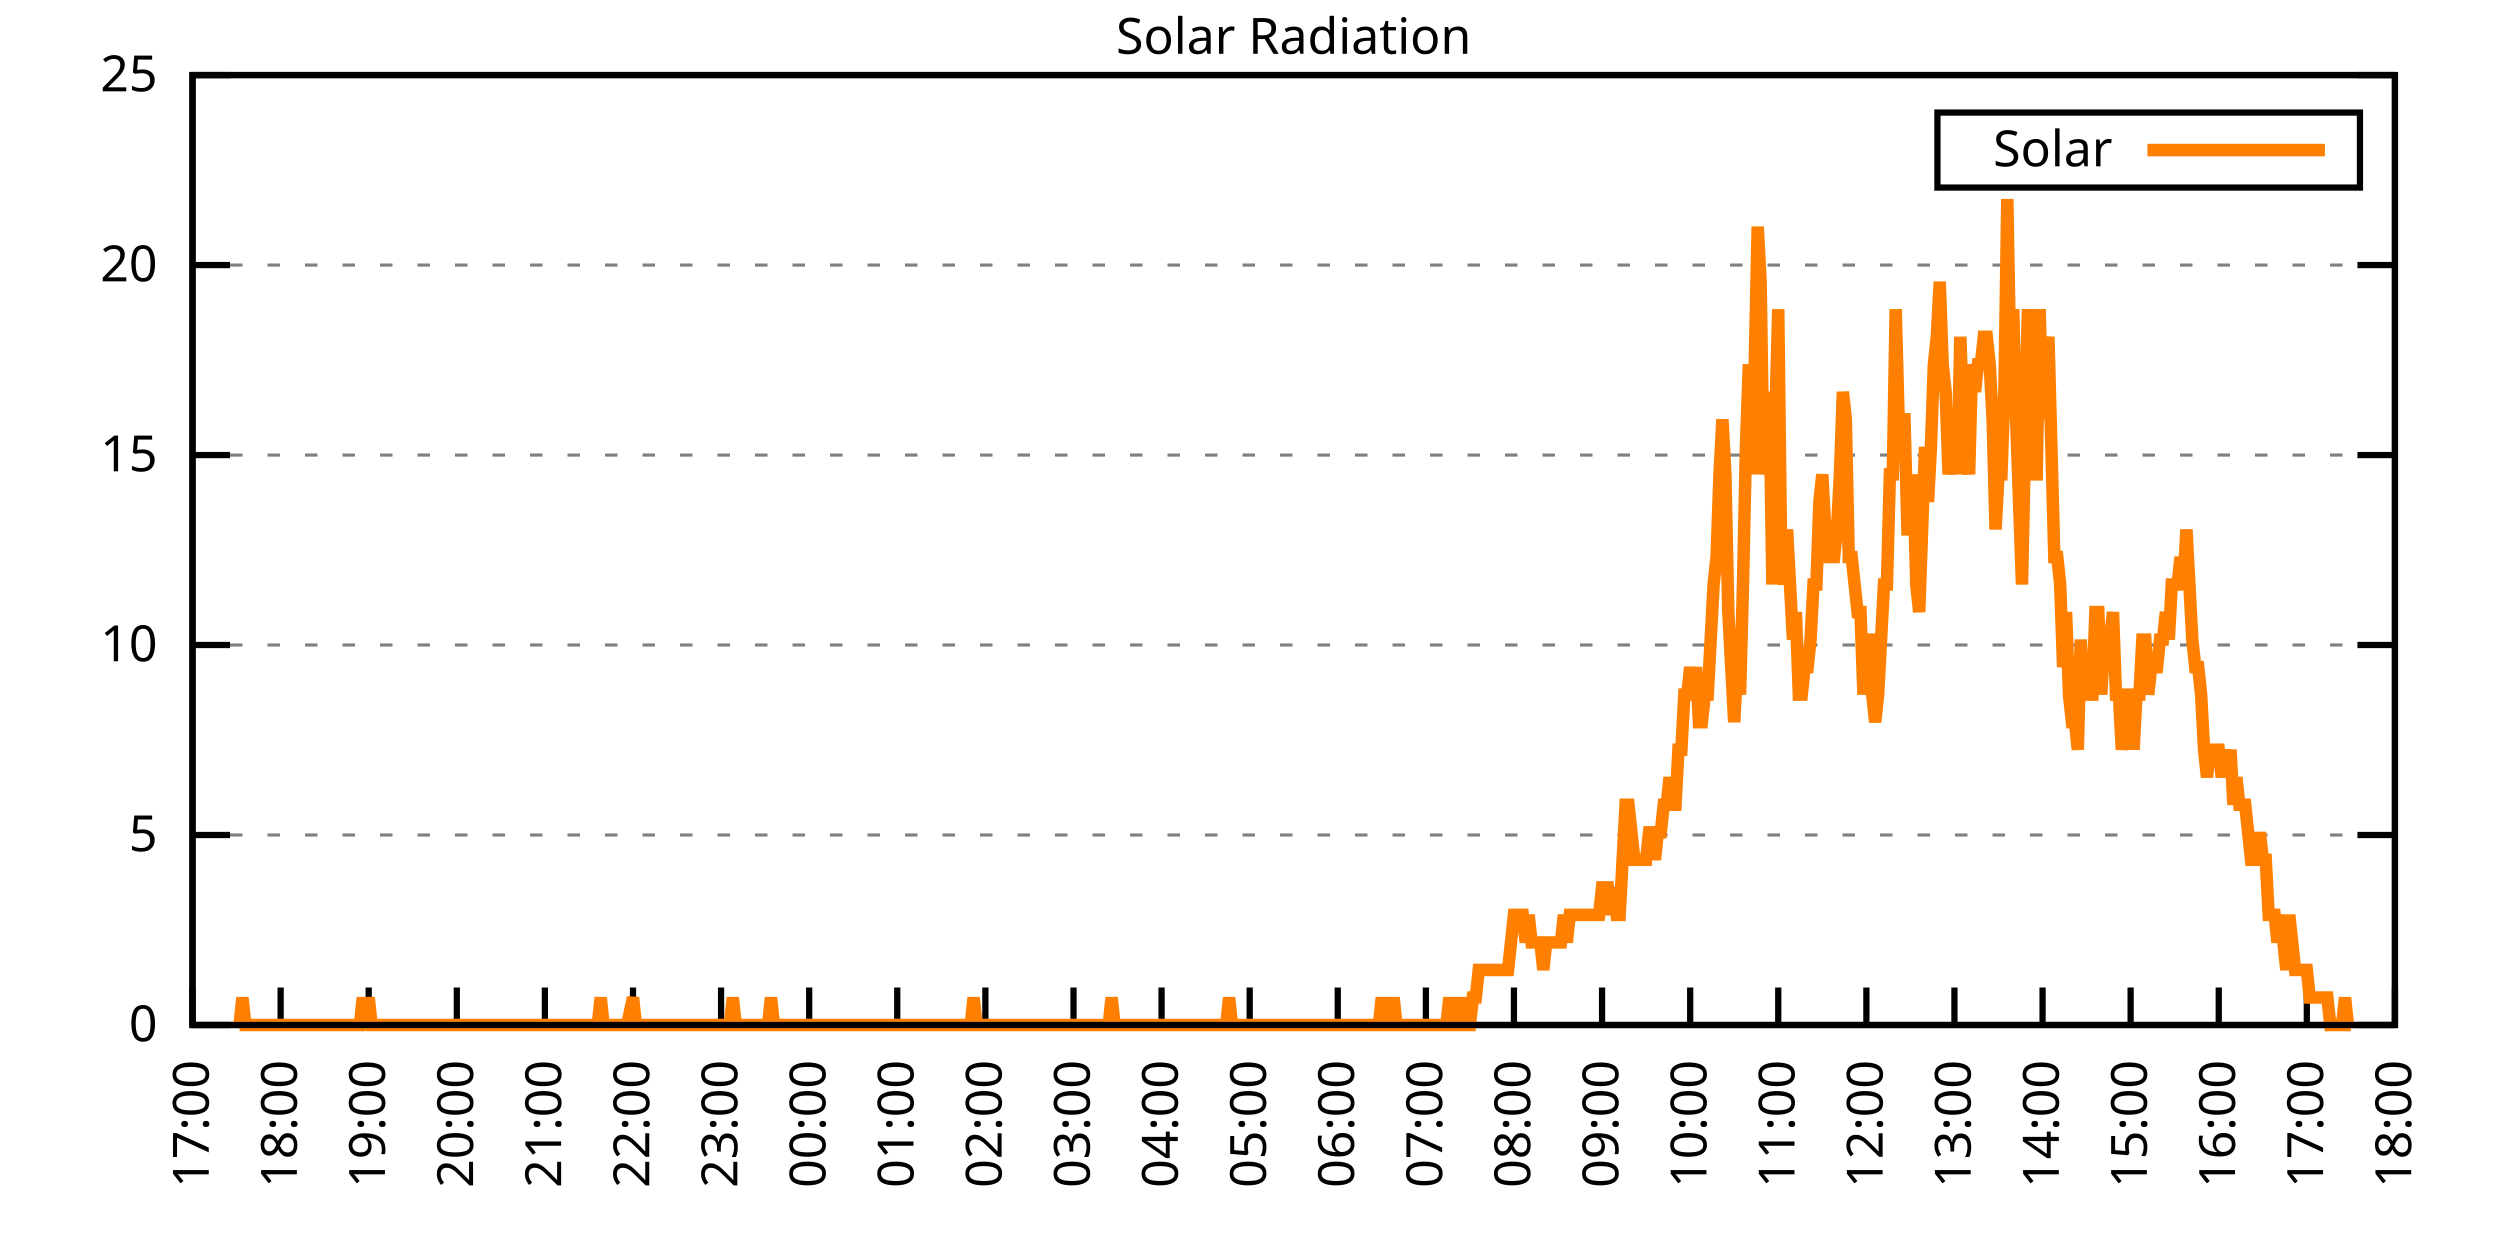
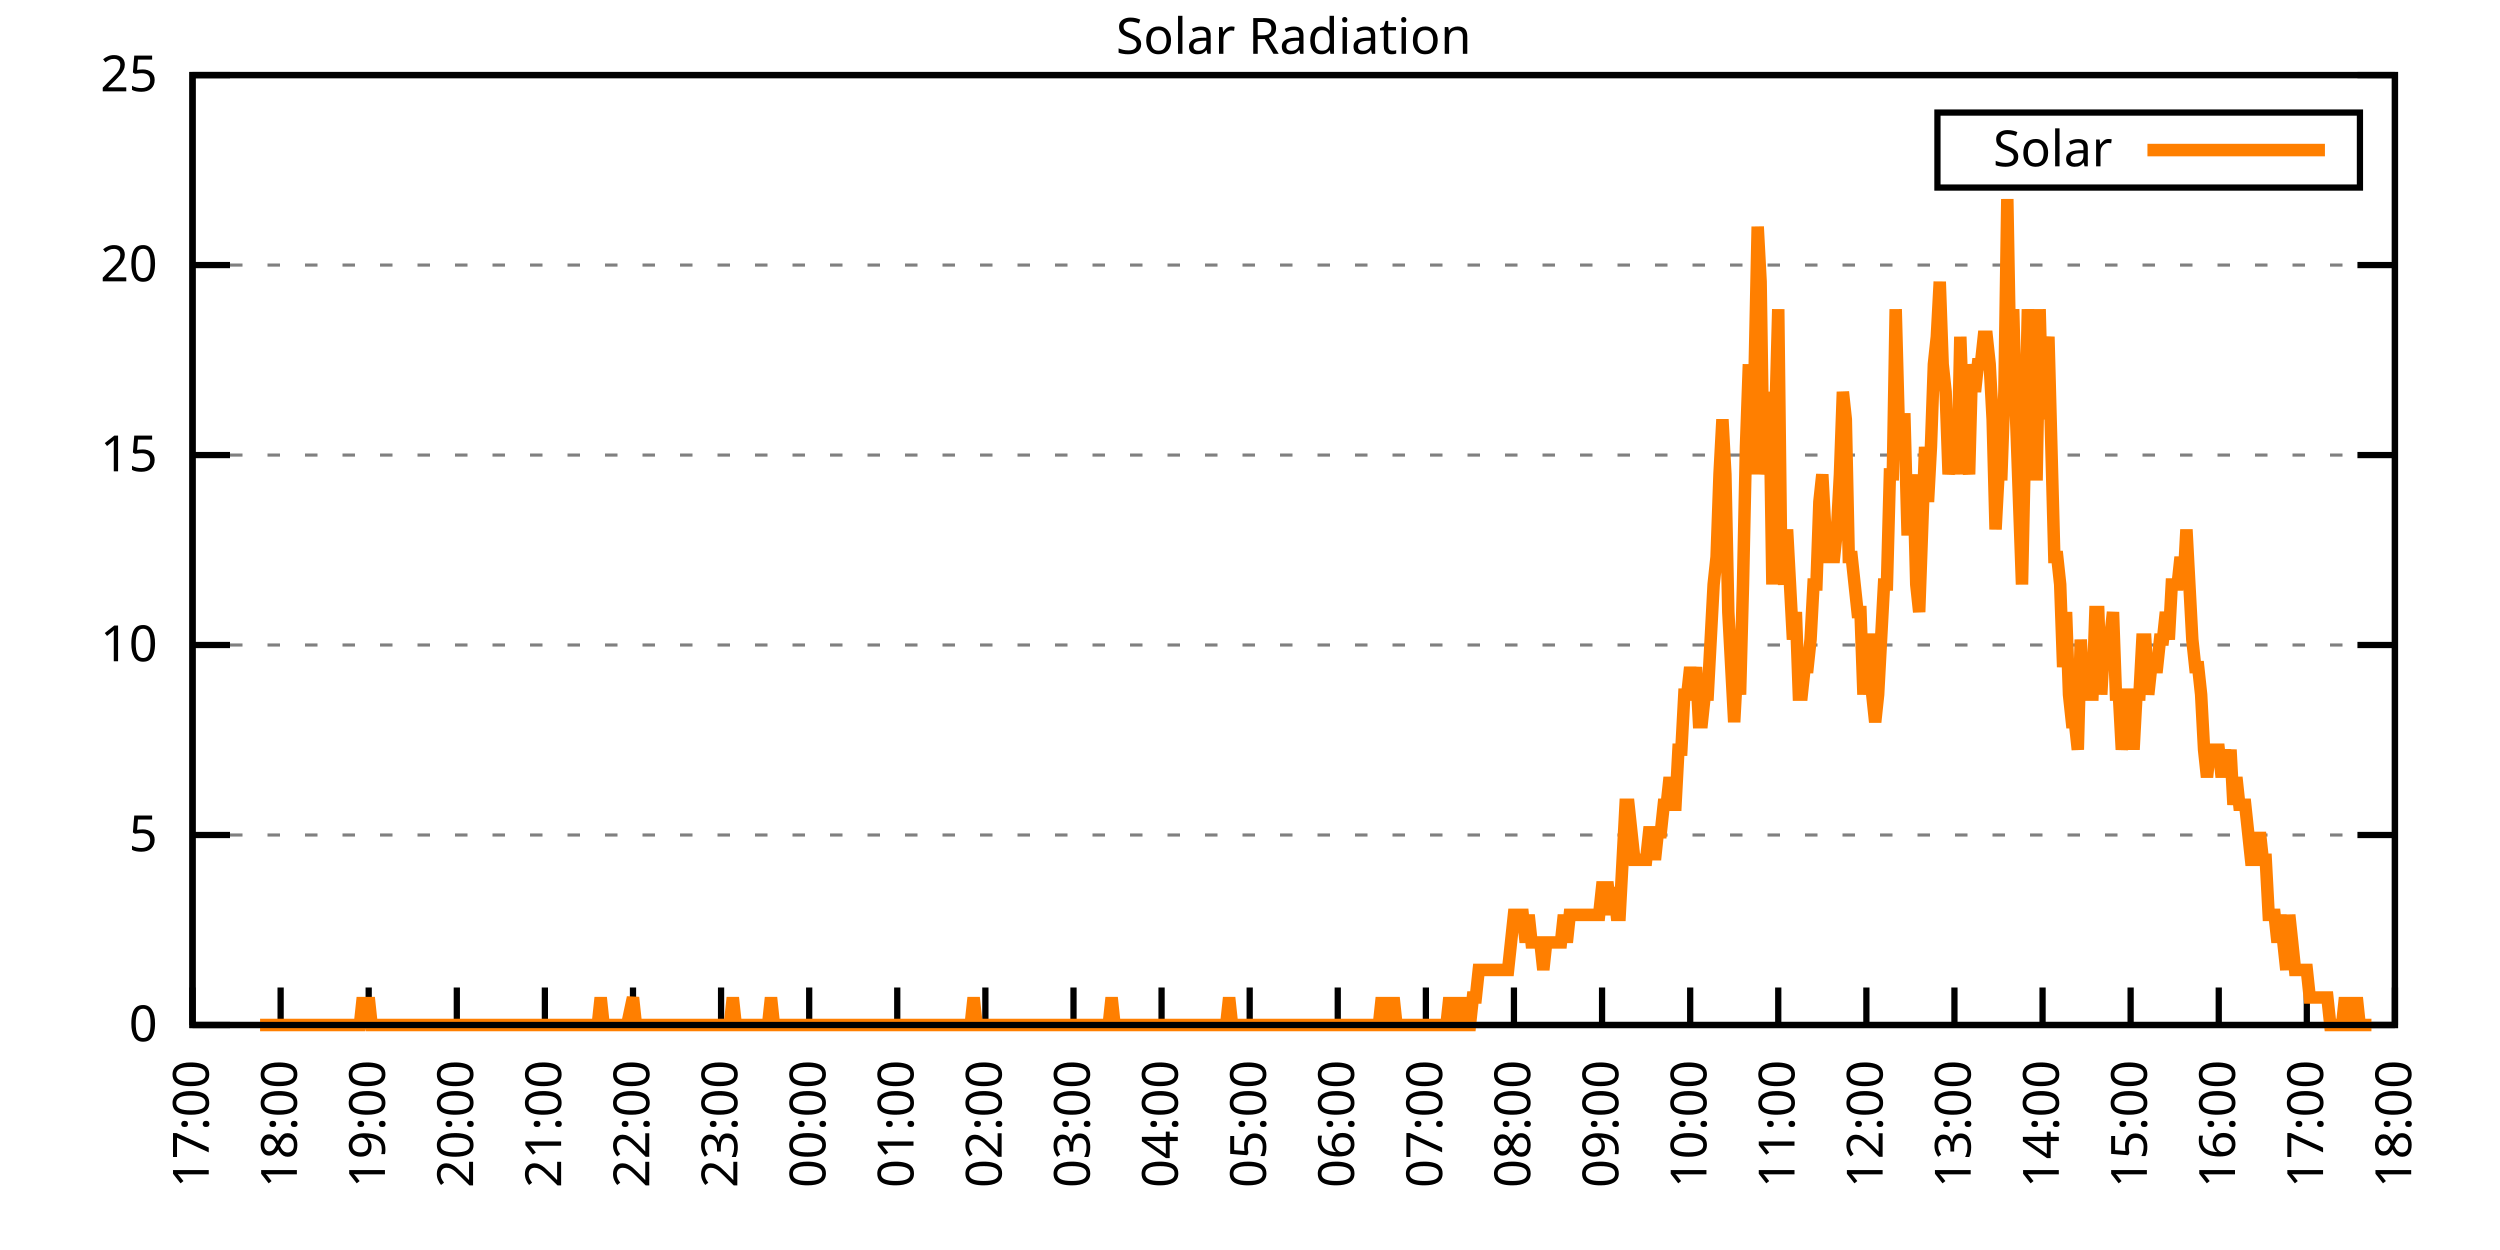
<svg xmlns="http://www.w3.org/2000/svg" xmlns:xlink="http://www.w3.org/1999/xlink" width="400" height="200" viewBox="0 0 400 200">
  <g id="gnuplot_canvas">
    <rect x="0" y="0" width="400" height="200" fill="none" />
    <defs>
      <circle id="gpDot" r="0.5" stroke-width="0.5" stroke="currentColor" />
      <path id="gpPt0" stroke-width="0.333" stroke="currentColor" d="M-1,0 h2 M0,-1 v2" />
      <path id="gpPt1" stroke-width="0.333" stroke="currentColor" d="M-1,-1 L1,1 M1,-1 L-1,1" />
      <path id="gpPt2" stroke-width="0.333" stroke="currentColor" d="M-1,0 L1,0 M0,-1 L0,1 M-1,-1 L1,1 M-1,1 L1,-1" />
      <rect id="gpPt3" stroke-width="0.333" stroke="currentColor" x="-1" y="-1" width="2" height="2" />
      <rect id="gpPt4" stroke-width="0.333" stroke="currentColor" fill="currentColor" x="-1" y="-1" width="2" height="2" />
      <circle id="gpPt5" stroke-width="0.333" stroke="currentColor" cx="0" cy="0" r="1" />
      <use xlink:href="#gpPt5" id="gpPt6" fill="currentColor" stroke="none" />
      <path id="gpPt7" stroke-width="0.333" stroke="currentColor" d="M0,-1.33 L-1.33,0.67 L1.33,0.67 z" />
      <use xlink:href="#gpPt7" id="gpPt8" fill="currentColor" stroke="none" />
      <use xlink:href="#gpPt7" id="gpPt9" stroke="currentColor" transform="rotate(180)" />
      <use xlink:href="#gpPt9" id="gpPt10" fill="currentColor" stroke="none" />
      <use xlink:href="#gpPt3" id="gpPt11" stroke="currentColor" transform="rotate(45)" />
      <use xlink:href="#gpPt11" id="gpPt12" fill="currentColor" stroke="none" />
      <path id="gpPt13" stroke-width="0.333" stroke="currentColor" d="M0,1.330 L1.265,0.411 L0.782,-1.067 L-0.782,-1.076 L-1.265,0.411 z" />
      <use xlink:href="#gpPt13" id="gpPt14" fill="currentColor" stroke="none" />
      <filter id="textbox" filterUnits="objectBoundingBox" x="0" y="0" height="1" width="1">
        <feFlood flood-color="white" flood-opacity="1" result="bgnd" />
        <feComposite in="SourceGraphic" in2="bgnd" operator="atop" />
      </filter>
      <filter id="greybox" filterUnits="objectBoundingBox" x="0" y="0" height="1" width="1">
        <feFlood flood-color="lightgrey" flood-opacity="1" result="grey" />
        <feComposite in="SourceGraphic" in2="grey" operator="atop" />
      </filter>
    </defs>
    <g fill="none" color="white" stroke="currentColor" stroke-width="1.00" stroke-linecap="butt" stroke-linejoin="miter">
</g>
    <g fill="none" color="black" stroke="currentColor" stroke-width="1.00" stroke-linecap="butt" stroke-linejoin="miter">
      <g stroke="none" shape-rendering="crispEdges">
        <polygon fill="rgb(255, 255, 255)" points="30.80,164.00 383.18,164.00 383.18,12.02 30.80,12.02 " />
      </g>
    </g>
    <g fill="none" color="black" stroke="currentColor" stroke-width="1.00" stroke-linecap="butt" stroke-linejoin="miter">
</g>
    <g fill="none" color="black" stroke="black" stroke-width="0.50" stroke-linecap="butt" stroke-linejoin="miter">
</g>
    <g fill="none" color="gray" stroke="currentColor" stroke-width="0.50" stroke-linecap="butt" stroke-linejoin="miter">
      <path stroke="gray" stroke-dasharray="2,4" class="gridline" d="M30.80,164.00 L383.19,164.00  " />
    </g>
    <g fill="none" color="gray" stroke="gray" stroke-width="1.00" stroke-linecap="butt" stroke-linejoin="miter">
</g>
    <g fill="none" color="black" stroke="currentColor" stroke-width="1.00" stroke-linecap="butt" stroke-linejoin="miter">
      <path stroke="black" d="M30.80,164.00 L36.80,164.00 M383.19,164.00 L377.19,164.00  " />
      <g transform="translate(25.20,166.60)" stroke="none" fill="black" font-family="Sans" font-size="8.00" text-anchor="end">
        <text>
          <tspan font-family="Sans"> 0</tspan>
        </text>
      </g>
    </g>
    <g fill="none" color="black" stroke="currentColor" stroke-width="1.00" stroke-linecap="butt" stroke-linejoin="miter">
</g>
    <g fill="none" color="black" stroke="black" stroke-width="0.50" stroke-linecap="butt" stroke-linejoin="miter">
</g>
    <g fill="none" color="gray" stroke="currentColor" stroke-width="0.50" stroke-linecap="butt" stroke-linejoin="miter">
      <path stroke="gray" stroke-dasharray="2,4" class="gridline" d="M30.80,133.60 L383.19,133.60  " />
    </g>
    <g fill="none" color="gray" stroke="gray" stroke-width="1.00" stroke-linecap="butt" stroke-linejoin="miter">
</g>
    <g fill="none" color="black" stroke="currentColor" stroke-width="1.00" stroke-linecap="butt" stroke-linejoin="miter">
      <path stroke="black" d="M30.80,133.60 L36.80,133.60 M383.19,133.60 L377.19,133.60  " />
      <g transform="translate(25.20,136.20)" stroke="none" fill="black" font-family="Sans" font-size="8.00" text-anchor="end">
        <text>
          <tspan font-family="Sans"> 5</tspan>
        </text>
      </g>
    </g>
    <g fill="none" color="black" stroke="currentColor" stroke-width="1.00" stroke-linecap="butt" stroke-linejoin="miter">
</g>
    <g fill="none" color="black" stroke="black" stroke-width="0.50" stroke-linecap="butt" stroke-linejoin="miter">
</g>
    <g fill="none" color="gray" stroke="currentColor" stroke-width="0.50" stroke-linecap="butt" stroke-linejoin="miter">
      <path stroke="gray" stroke-dasharray="2,4" class="gridline" d="M30.80,103.20 L383.19,103.20  " />
    </g>
    <g fill="none" color="gray" stroke="gray" stroke-width="1.00" stroke-linecap="butt" stroke-linejoin="miter">
</g>
    <g fill="none" color="black" stroke="currentColor" stroke-width="1.00" stroke-linecap="butt" stroke-linejoin="miter">
      <path stroke="black" d="M30.80,103.20 L36.80,103.20 M383.19,103.20 L377.19,103.20  " />
      <g transform="translate(25.20,105.80)" stroke="none" fill="black" font-family="Sans" font-size="8.00" text-anchor="end">
        <text>
          <tspan font-family="Sans"> 10</tspan>
        </text>
      </g>
    </g>
    <g fill="none" color="black" stroke="currentColor" stroke-width="1.00" stroke-linecap="butt" stroke-linejoin="miter">
</g>
    <g fill="none" color="black" stroke="black" stroke-width="0.50" stroke-linecap="butt" stroke-linejoin="miter">
</g>
    <g fill="none" color="gray" stroke="currentColor" stroke-width="0.50" stroke-linecap="butt" stroke-linejoin="miter">
      <path stroke="gray" stroke-dasharray="2,4" class="gridline" d="M30.80,72.81 L383.19,72.81  " />
    </g>
    <g fill="none" color="gray" stroke="gray" stroke-width="1.00" stroke-linecap="butt" stroke-linejoin="miter">
</g>
    <g fill="none" color="black" stroke="currentColor" stroke-width="1.00" stroke-linecap="butt" stroke-linejoin="miter">
      <path stroke="black" d="M30.80,72.81 L36.80,72.81 M383.19,72.81 L377.19,72.81  " />
      <g transform="translate(25.20,75.41)" stroke="none" fill="black" font-family="Sans" font-size="8.00" text-anchor="end">
        <text>
          <tspan font-family="Sans"> 15</tspan>
        </text>
      </g>
    </g>
    <g fill="none" color="black" stroke="currentColor" stroke-width="1.00" stroke-linecap="butt" stroke-linejoin="miter">
</g>
    <g fill="none" color="black" stroke="black" stroke-width="0.50" stroke-linecap="butt" stroke-linejoin="miter">
</g>
    <g fill="none" color="gray" stroke="currentColor" stroke-width="0.50" stroke-linecap="butt" stroke-linejoin="miter">
      <path stroke="gray" stroke-dasharray="2,4" class="gridline" d="M30.80,42.41 L383.19,42.41  " />
    </g>
    <g fill="none" color="gray" stroke="gray" stroke-width="1.00" stroke-linecap="butt" stroke-linejoin="miter">
</g>
    <g fill="none" color="black" stroke="currentColor" stroke-width="1.00" stroke-linecap="butt" stroke-linejoin="miter">
      <path stroke="black" d="M30.80,42.41 L36.80,42.41 M383.19,42.41 L377.19,42.41  " />
      <g transform="translate(25.20,45.01)" stroke="none" fill="black" font-family="Sans" font-size="8.00" text-anchor="end">
        <text>
          <tspan font-family="Sans"> 20</tspan>
        </text>
      </g>
    </g>
    <g fill="none" color="black" stroke="currentColor" stroke-width="1.00" stroke-linecap="butt" stroke-linejoin="miter">
</g>
    <g fill="none" color="black" stroke="black" stroke-width="0.50" stroke-linecap="butt" stroke-linejoin="miter">
</g>
    <g fill="none" color="gray" stroke="currentColor" stroke-width="0.50" stroke-linecap="butt" stroke-linejoin="miter">
      <path stroke="gray" stroke-dasharray="2,4" class="gridline" d="M30.80,12.01 L383.19,12.01  " />
    </g>
    <g fill="none" color="gray" stroke="gray" stroke-width="1.00" stroke-linecap="butt" stroke-linejoin="miter">
</g>
    <g fill="none" color="black" stroke="currentColor" stroke-width="1.00" stroke-linecap="butt" stroke-linejoin="miter">
      <path stroke="black" d="M30.80,12.01 L36.80,12.01 M383.19,12.01 L377.19,12.01  " />
      <g transform="translate(25.20,14.61)" stroke="none" fill="black" font-family="Sans" font-size="8.00" text-anchor="end">
        <text>
          <tspan font-family="Sans"> 25</tspan>
        </text>
      </g>
    </g>
    <g fill="none" color="black" stroke="currentColor" stroke-width="1.00" stroke-linecap="butt" stroke-linejoin="miter">
      <path stroke="black" d="M30.80,164.00 L30.80,158.00  " />
      <g transform="translate(33.40,169.60) rotate(270.00)" stroke="none" fill="black" font-family="Sans" font-size="8.00" text-anchor="end">
        <text>
          <tspan font-family="Sans">17:00</tspan>
        </text>
      </g>
    </g>
    <g fill="none" color="black" stroke="currentColor" stroke-width="1.00" stroke-linecap="butt" stroke-linejoin="miter">
      <path stroke="black" d="M44.90,164.00 L44.90,158.00  " />
      <g transform="translate(47.50,169.60) rotate(270.00)" stroke="none" fill="black" font-family="Sans" font-size="8.00" text-anchor="end">
        <text>
          <tspan font-family="Sans">18:00</tspan>
        </text>
      </g>
    </g>
    <g fill="none" color="black" stroke="currentColor" stroke-width="1.00" stroke-linecap="butt" stroke-linejoin="miter">
      <path stroke="black" d="M58.99,164.00 L58.99,158.00  " />
      <g transform="translate(61.59,169.60) rotate(270.00)" stroke="none" fill="black" font-family="Sans" font-size="8.00" text-anchor="end">
        <text>
          <tspan font-family="Sans">19:00</tspan>
        </text>
      </g>
    </g>
    <g fill="none" color="black" stroke="currentColor" stroke-width="1.00" stroke-linecap="butt" stroke-linejoin="miter">
      <path stroke="black" d="M73.09,164.00 L73.09,158.00  " />
      <g transform="translate(75.69,169.60) rotate(270.00)" stroke="none" fill="black" font-family="Sans" font-size="8.00" text-anchor="end">
        <text>
          <tspan font-family="Sans">20:00</tspan>
        </text>
      </g>
    </g>
    <g fill="none" color="black" stroke="currentColor" stroke-width="1.00" stroke-linecap="butt" stroke-linejoin="miter">
      <path stroke="black" d="M87.18,164.00 L87.18,158.00  " />
      <g transform="translate(89.78,169.60) rotate(270.00)" stroke="none" fill="black" font-family="Sans" font-size="8.00" text-anchor="end">
        <text>
          <tspan font-family="Sans">21:00</tspan>
        </text>
      </g>
    </g>
    <g fill="none" color="black" stroke="currentColor" stroke-width="1.00" stroke-linecap="butt" stroke-linejoin="miter">
      <path stroke="black" d="M101.28,164.00 L101.28,158.00  " />
      <g transform="translate(103.88,169.60) rotate(270.00)" stroke="none" fill="black" font-family="Sans" font-size="8.00" text-anchor="end">
        <text>
          <tspan font-family="Sans">22:00</tspan>
        </text>
      </g>
    </g>
    <g fill="none" color="black" stroke="currentColor" stroke-width="1.00" stroke-linecap="butt" stroke-linejoin="miter">
      <path stroke="black" d="M115.37,164.00 L115.37,158.00  " />
      <g transform="translate(117.97,169.60) rotate(270.00)" stroke="none" fill="black" font-family="Sans" font-size="8.00" text-anchor="end">
        <text>
          <tspan font-family="Sans">23:00</tspan>
        </text>
      </g>
    </g>
    <g fill="none" color="black" stroke="currentColor" stroke-width="1.00" stroke-linecap="butt" stroke-linejoin="miter">
      <path stroke="black" d="M129.47,164.00 L129.47,158.00  " />
      <g transform="translate(132.07,169.60) rotate(270.00)" stroke="none" fill="black" font-family="Sans" font-size="8.00" text-anchor="end">
        <text>
          <tspan font-family="Sans">00:00</tspan>
        </text>
      </g>
    </g>
    <g fill="none" color="black" stroke="currentColor" stroke-width="1.00" stroke-linecap="butt" stroke-linejoin="miter">
      <path stroke="black" d="M143.56,164.00 L143.56,158.00  " />
      <g transform="translate(146.16,169.60) rotate(270.00)" stroke="none" fill="black" font-family="Sans" font-size="8.00" text-anchor="end">
        <text>
          <tspan font-family="Sans">01:00</tspan>
        </text>
      </g>
    </g>
    <g fill="none" color="black" stroke="currentColor" stroke-width="1.00" stroke-linecap="butt" stroke-linejoin="miter">
      <path stroke="black" d="M157.66,164.00 L157.66,158.00  " />
      <g transform="translate(160.26,169.60) rotate(270.00)" stroke="none" fill="black" font-family="Sans" font-size="8.00" text-anchor="end">
        <text>
          <tspan font-family="Sans">02:00</tspan>
        </text>
      </g>
    </g>
    <g fill="none" color="black" stroke="currentColor" stroke-width="1.00" stroke-linecap="butt" stroke-linejoin="miter">
      <path stroke="black" d="M171.76,164.00 L171.76,158.00  " />
      <g transform="translate(174.36,169.60) rotate(270.00)" stroke="none" fill="black" font-family="Sans" font-size="8.00" text-anchor="end">
        <text>
          <tspan font-family="Sans">03:00</tspan>
        </text>
      </g>
    </g>
    <g fill="none" color="black" stroke="currentColor" stroke-width="1.00" stroke-linecap="butt" stroke-linejoin="miter">
      <path stroke="black" d="M185.85,164.00 L185.85,158.00  " />
      <g transform="translate(188.45,169.60) rotate(270.00)" stroke="none" fill="black" font-family="Sans" font-size="8.00" text-anchor="end">
        <text>
          <tspan font-family="Sans">04:00</tspan>
        </text>
      </g>
    </g>
    <g fill="none" color="black" stroke="currentColor" stroke-width="1.00" stroke-linecap="butt" stroke-linejoin="miter">
      <path stroke="black" d="M199.95,164.00 L199.95,158.00  " />
      <g transform="translate(202.55,169.60) rotate(270.00)" stroke="none" fill="black" font-family="Sans" font-size="8.00" text-anchor="end">
        <text>
          <tspan font-family="Sans">05:00</tspan>
        </text>
      </g>
    </g>
    <g fill="none" color="black" stroke="currentColor" stroke-width="1.00" stroke-linecap="butt" stroke-linejoin="miter">
      <path stroke="black" d="M214.04,164.00 L214.04,158.00  " />
      <g transform="translate(216.64,169.60) rotate(270.00)" stroke="none" fill="black" font-family="Sans" font-size="8.00" text-anchor="end">
        <text>
          <tspan font-family="Sans">06:00</tspan>
        </text>
      </g>
    </g>
    <g fill="none" color="black" stroke="currentColor" stroke-width="1.00" stroke-linecap="butt" stroke-linejoin="miter">
      <path stroke="black" d="M228.14,164.00 L228.14,158.00  " />
      <g transform="translate(230.74,169.60) rotate(270.00)" stroke="none" fill="black" font-family="Sans" font-size="8.00" text-anchor="end">
        <text>
          <tspan font-family="Sans">07:00</tspan>
        </text>
      </g>
    </g>
    <g fill="none" color="black" stroke="currentColor" stroke-width="1.00" stroke-linecap="butt" stroke-linejoin="miter">
      <path stroke="black" d="M242.23,164.00 L242.23,158.00  " />
      <g transform="translate(244.83,169.60) rotate(270.00)" stroke="none" fill="black" font-family="Sans" font-size="8.00" text-anchor="end">
        <text>
          <tspan font-family="Sans">08:00</tspan>
        </text>
      </g>
    </g>
    <g fill="none" color="black" stroke="currentColor" stroke-width="1.00" stroke-linecap="butt" stroke-linejoin="miter">
      <path stroke="black" d="M256.33,164.00 L256.33,158.00  " />
      <g transform="translate(258.93,169.60) rotate(270.00)" stroke="none" fill="black" font-family="Sans" font-size="8.00" text-anchor="end">
        <text>
          <tspan font-family="Sans">09:00</tspan>
        </text>
      </g>
    </g>
    <g fill="none" color="black" stroke="currentColor" stroke-width="1.00" stroke-linecap="butt" stroke-linejoin="miter">
      <path stroke="black" d="M270.43,164.00 L270.43,158.00  " />
      <g transform="translate(273.03,169.60) rotate(270.00)" stroke="none" fill="black" font-family="Sans" font-size="8.00" text-anchor="end">
        <text>
          <tspan font-family="Sans">10:00</tspan>
        </text>
      </g>
    </g>
    <g fill="none" color="black" stroke="currentColor" stroke-width="1.00" stroke-linecap="butt" stroke-linejoin="miter">
      <path stroke="black" d="M284.52,164.00 L284.52,158.00  " />
      <g transform="translate(287.12,169.60) rotate(270.00)" stroke="none" fill="black" font-family="Sans" font-size="8.00" text-anchor="end">
        <text>
          <tspan font-family="Sans">11:00</tspan>
        </text>
      </g>
    </g>
    <g fill="none" color="black" stroke="currentColor" stroke-width="1.00" stroke-linecap="butt" stroke-linejoin="miter">
      <path stroke="black" d="M298.62,164.00 L298.62,158.00  " />
      <g transform="translate(301.22,169.60) rotate(270.00)" stroke="none" fill="black" font-family="Sans" font-size="8.00" text-anchor="end">
        <text>
          <tspan font-family="Sans">12:00</tspan>
        </text>
      </g>
    </g>
    <g fill="none" color="black" stroke="currentColor" stroke-width="1.00" stroke-linecap="butt" stroke-linejoin="miter">
      <path stroke="black" d="M312.71,164.00 L312.71,158.00  " />
      <g transform="translate(315.31,169.60) rotate(270.00)" stroke="none" fill="black" font-family="Sans" font-size="8.00" text-anchor="end">
        <text>
          <tspan font-family="Sans">13:00</tspan>
        </text>
      </g>
    </g>
    <g fill="none" color="black" stroke="currentColor" stroke-width="1.00" stroke-linecap="butt" stroke-linejoin="miter">
      <path stroke="black" d="M326.81,164.00 L326.81,158.00  " />
      <g transform="translate(329.41,169.60) rotate(270.00)" stroke="none" fill="black" font-family="Sans" font-size="8.00" text-anchor="end">
        <text>
          <tspan font-family="Sans">14:00</tspan>
        </text>
      </g>
    </g>
    <g fill="none" color="black" stroke="currentColor" stroke-width="1.00" stroke-linecap="butt" stroke-linejoin="miter">
      <path stroke="black" d="M340.90,164.00 L340.90,158.00  " />
      <g transform="translate(343.50,169.60) rotate(270.00)" stroke="none" fill="black" font-family="Sans" font-size="8.00" text-anchor="end">
        <text>
          <tspan font-family="Sans">15:00</tspan>
        </text>
      </g>
    </g>
    <g fill="none" color="black" stroke="currentColor" stroke-width="1.00" stroke-linecap="butt" stroke-linejoin="miter">
      <path stroke="black" d="M355.00,164.00 L355.00,158.00  " />
      <g transform="translate(357.60,169.60) rotate(270.00)" stroke="none" fill="black" font-family="Sans" font-size="8.00" text-anchor="end">
        <text>
          <tspan font-family="Sans">16:00</tspan>
        </text>
      </g>
    </g>
    <g fill="none" color="black" stroke="currentColor" stroke-width="1.00" stroke-linecap="butt" stroke-linejoin="miter">
      <path stroke="black" d="M369.09,164.00 L369.09,158.00  " />
      <g transform="translate(371.69,169.60) rotate(270.00)" stroke="none" fill="black" font-family="Sans" font-size="8.00" text-anchor="end">
        <text>
          <tspan font-family="Sans">17:00</tspan>
        </text>
      </g>
    </g>
    <g fill="none" color="black" stroke="currentColor" stroke-width="1.00" stroke-linecap="butt" stroke-linejoin="miter">
      <path stroke="black" d="M383.19,164.00 L383.19,158.00  " />
      <g transform="translate(385.79,169.60) rotate(270.00)" stroke="none" fill="black" font-family="Sans" font-size="8.00" text-anchor="end">
        <text>
          <tspan font-family="Sans">18:00</tspan>
        </text>
      </g>
    </g>
    <g fill="none" color="black" stroke="currentColor" stroke-width="1.00" stroke-linecap="butt" stroke-linejoin="miter">
</g>
    <g fill="none" color="black" stroke="currentColor" stroke-width="1.00" stroke-linecap="butt" stroke-linejoin="miter">
      <path stroke="black" d="M30.80,12.01 L30.80,164.00 L383.19,164.00 L383.19,12.01 L30.80,12.01 Z  " />
    </g>
    <g fill="none" color="black" stroke="currentColor" stroke-width="1.00" stroke-linecap="butt" stroke-linejoin="miter">
</g>
    <g fill="none" color="black" stroke="currentColor" stroke-width="1.00" stroke-linecap="butt" stroke-linejoin="miter">
      <path stroke="black" d="M309.99,30.01 L309.99,18.01 L377.59,18.01 L377.59,30.01 L309.99,30.01 Z  " />
    </g>
    <g id="Solar_Radiation_plot_1">
      <g fill="none" color="white" stroke="black" stroke-width="2.00" stroke-linecap="butt" stroke-linejoin="miter">
</g>
      <g fill="none" color="black" stroke="currentColor" stroke-width="2.00" stroke-linecap="butt" stroke-linejoin="miter">
        <g transform="translate(337.99,26.61)" stroke="none" fill="black" font-family="Sans" font-size="8.00" text-anchor="end">
          <text>
            <tspan font-family="Sans">Solar</tspan>
          </text>
        </g>
      </g>
      <g fill="none" color="black" stroke="currentColor" stroke-width="2.00" stroke-linecap="butt" stroke-linejoin="miter">
-         <path stroke="rgb(255, 127,   0)" d="M343.59,24.01 L371.99,24.01 M38.32,164.00 L38.79,159.60 L39.26,164.00 L39.73,164.00 L40.20,164.00 L40.67,164.00   L41.14,164.00 L41.61,164.00 L42.08,164.00 L42.55,164.00 L43.02,164.00 L43.49,164.00 L43.96,164.00 L44.43,164.00   L44.90,164.00 L45.37,164.00 L45.84,164.00 L46.31,164.00 L46.78,164.00 L47.24,164.00 L47.71,164.00 L48.18,164.00   L48.65,164.00 L49.12,164.00 L49.59,164.00 L50.06,164.00 L50.53,164.00 L51.00,164.00 L51.47,164.00 L51.94,164.00   L52.41,164.00 L52.88,164.00 L53.35,164.00 L53.82,164.00 L54.29,164.00 L54.76,164.00 L55.23,164.00 L55.70,164.00   L56.17,164.00 L56.64,164.00 L57.11,164.00 L57.58,164.00 L58.05,159.60 L58.52,164.00 L58.99,159.60 L59.46,164.00   L59.93,164.00 L60.40,164.00 L60.87,164.00 L61.34,164.00 L61.81,164.00 L62.28,164.00 L62.75,164.00 L63.22,164.00   L63.69,164.00 L64.16,164.00 L64.63,164.00 L65.10,164.00 L65.57,164.00 L66.04,164.00 L66.51,164.00 L66.98,164.00   L67.45,164.00 L67.92,164.00 L68.39,164.00 L68.86,164.00 L69.33,164.00 L69.80,164.00 L70.27,164.00 L70.74,164.00   L71.21,164.00 L71.68,164.00 L72.15,164.00 L72.62,164.00 L73.09,164.00 L73.56,164.00 L74.03,164.00 L74.50,164.00   L74.97,164.00 L75.44,164.00 L75.91,164.00 L76.38,164.00 L76.85,164.00 L77.32,164.00 L77.79,164.00 L78.26,164.00   L78.73,164.00 L79.19,164.00 L79.66,164.00 L80.13,164.00 L80.60,164.00 L81.07,164.00 L81.54,164.00 L82.01,164.00   L82.48,164.00 L82.95,164.00 L83.42,164.00 L83.89,164.00 L84.36,164.00 L84.83,164.00 L85.30,164.00 L85.77,164.00   L86.24,164.00 L86.71,164.00 L87.18,164.00 L87.65,164.00 L88.12,164.00 L88.59,164.00 L89.06,164.00 L89.53,164.00   L90.00,164.00 L90.47,164.00 L90.94,164.00 L91.41,164.00 L91.88,164.00 L92.35,164.00 L92.82,164.00 L93.29,164.00   L93.76,164.00 L94.23,164.00 L94.70,164.00 L95.17,164.00 L95.64,164.00 L96.11,159.60 L96.58,164.00 L97.05,164.00   L97.52,164.00 L97.99,164.00 L98.46,164.00 L98.93,164.00 L99.40,164.00 L99.87,164.00 L100.34,164.00 L101.28,159.60   L101.75,164.00 L102.22,164.00 L102.69,164.00 L103.16,164.00 L103.63,164.00 L104.10,164.00 L104.57,164.00 L105.04,164.00   L105.51,164.00 L105.98,164.00 L106.45,164.00 L106.92,164.00 L107.39,164.00 L107.86,164.00 L108.33,164.00 L108.80,164.00   L109.27,164.00 L109.74,164.00 L110.21,164.00 L110.68,164.00 L111.14,164.00 L111.61,164.00 L112.08,164.00 L112.55,164.00   L113.02,164.00 L113.49,164.00 L113.96,164.00 L114.43,164.00 L114.90,164.00 L115.37,164.00 L115.84,164.00 L116.31,164.00   L116.78,164.00 L117.25,159.60 L117.72,164.00 L118.19,164.00 L118.66,164.00 L119.13,164.00 L119.60,164.00 L120.07,164.00   L120.54,164.00 L121.01,164.00 L121.48,164.00 L121.95,164.00 L122.42,164.00 L122.89,164.00 L123.36,159.60 L123.83,164.00   L124.30,164.00 L124.77,164.00 L125.24,164.00 L125.71,164.00 L126.18,164.00 L126.65,164.00 L127.12,164.00 L127.59,164.00   L128.06,164.00 L128.53,164.00 L129.00,164.00 L129.47,164.00 L129.94,164.00 L130.41,164.00 L130.88,164.00 L131.35,164.00   L131.82,164.00 L132.29,164.00 L132.76,164.00 L133.23,164.00 L133.70,164.00 L134.17,164.00 L134.64,164.00 L135.11,164.00   L135.58,164.00 L136.05,164.00 L136.52,164.00 L136.99,164.00 L137.46,164.00 L137.93,164.00 L138.40,164.00 L138.87,164.00   L139.34,164.00 L139.81,164.00 L140.28,164.00 L140.75,164.00 L141.22,164.00 L141.69,164.00 L142.16,164.00 L142.63,164.00   L143.09,164.00 L143.56,164.00 L144.03,164.00 L144.50,164.00 L144.97,164.00 L145.44,164.00 L145.91,164.00 L146.38,164.00   L146.85,164.00 L147.32,164.00 L147.79,164.00 L148.26,164.00 L148.73,164.00 L149.20,164.00 L149.67,164.00 L150.14,164.00   L150.61,164.00 L151.08,164.00 L151.55,164.00 L152.02,164.00 L152.49,164.00 L152.96,164.00 L153.43,164.00 L153.90,164.00   L154.37,164.00 L154.84,164.00 L155.31,164.00 L155.78,159.60 L156.25,164.00 L156.72,164.00 L157.19,164.00 L157.66,164.00   L158.13,164.00 L158.60,164.00 L159.07,164.00 L159.54,164.00 L160.01,164.00 L160.48,164.00 L160.95,164.00 L161.42,164.00   L161.89,164.00 L162.36,164.00 L162.83,164.00 L163.30,164.00 L163.77,164.00 L164.24,164.00 L164.71,164.00 L165.18,164.00   L165.65,164.00 L166.12,164.00 L166.59,164.00 L167.06,164.00 L167.53,164.00 L168.00,164.00 L168.47,164.00 L168.94,164.00   L169.41,164.00 L169.88,164.00 L170.35,164.00 L170.82,164.00 L171.29,164.00 L171.76,164.00 L172.23,164.00 L172.70,164.00   L173.17,164.00 L173.64,164.00 L174.11,164.00 L174.58,164.00 L175.04,164.00 L175.51,164.00 L175.98,164.00 L176.45,164.00   L176.92,164.00 L177.39,164.00 L177.86,159.60 L178.33,164.00 L178.80,164.00 L179.27,164.00 L179.74,164.00 L180.21,164.00   L180.68,164.00 L181.15,164.00 L181.62,164.00 L182.09,164.00 L182.56,164.00 L183.03,164.00 L183.50,164.00 L183.97,164.00   L184.44,164.00 L184.91,164.00 L185.38,164.00 L185.85,164.00 L186.32,164.00 L186.79,164.00 L187.26,164.00 L187.73,164.00   L188.20,164.00 L188.67,164.00 L189.14,164.00 L189.61,164.00 L190.08,164.00 L190.55,164.00 L191.02,164.00 L191.49,164.00   L191.96,164.00 L192.43,164.00 L192.90,164.00 L193.37,164.00 L193.84,164.00 L194.31,164.00 L194.78,164.00 L195.25,164.00   L195.72,164.00 L196.19,164.00 L196.66,159.60 L197.13,164.00 L197.60,164.00 L198.07,164.00 L198.54,164.00 L199.01,164.00   L199.48,164.00 L199.95,164.00 L200.42,164.00 L200.89,164.00 L201.36,164.00 L201.83,164.00 L202.30,164.00 L202.77,164.00   L203.24,164.00 L203.71,164.00 L204.18,164.00 L204.65,164.00 L205.12,164.00 L205.59,164.00 L206.06,164.00 L206.53,164.00   L207.00,164.00 L207.46,164.00 L207.93,164.00 L208.40,164.00 L208.87,164.00 L209.34,164.00 L209.81,164.00 L210.28,164.00   L210.75,164.00 L211.22,164.00 L211.69,164.00 L212.16,164.00 L212.63,164.00 L213.10,164.00 L213.57,164.00 L214.04,164.00   L214.51,164.00 L214.98,164.00 L215.45,164.00 L215.92,164.00 L216.39,164.00 L216.86,164.00 L217.33,164.00 L217.80,164.00   L218.27,164.00 L218.74,164.00 L219.21,164.00 L219.68,164.00 L220.15,164.00 L220.62,164.00 L221.09,159.60 L221.56,164.00   L222.03,164.00 L222.50,164.00 L222.97,159.60 L223.44,164.00 L223.91,164.00 L224.38,164.00 L224.85,164.00 L225.32,164.00   L225.79,164.00 L226.26,164.00 L226.73,164.00 L227.20,164.00 L227.67,164.00 L228.14,164.00 L228.61,164.00 L229.08,164.00   L229.55,164.00 L230.02,164.00 L230.49,164.00 L230.96,164.00 L231.43,164.00 L231.90,159.60 L232.37,164.00 L232.84,164.00   L233.31,164.00 L233.78,159.60 L234.25,164.00 L234.72,164.00 L235.19,164.00 L235.66,159.60 L236.13,159.60 L236.60,155.19   L237.07,155.19 L237.54,155.19 L238.01,155.19 L238.48,155.19 L238.95,155.19 L239.41,155.19 L239.88,155.19 L240.35,155.19   L240.82,155.19 L241.29,155.19 L241.76,150.79 L242.23,146.38 L242.70,146.38 L243.17,146.38 L243.64,146.38 L244.11,150.79   L244.58,146.38 L245.05,150.79 L245.52,150.79 L245.99,150.79 L246.46,150.79 L246.93,155.19 L247.40,150.79 L247.87,150.79   L248.34,150.79 L248.81,150.79 L249.28,150.79 L249.75,150.79 L250.22,146.38 L250.69,150.79 L251.16,146.38 L251.63,146.38   L252.10,146.38 L252.57,146.38 L253.04,146.38 L253.51,146.38 L253.98,146.38 L254.45,146.38 L254.92,146.38 L255.39,146.38   L255.86,146.38 L256.33,141.98 L256.80,141.98 L257.27,141.98 L257.74,146.38 L258.21,141.98 L258.68,146.38 L259.15,146.38   L259.62,137.57 L260.09,128.76 L260.56,128.76 L261.03,133.17 L261.50,137.57 L261.97,137.57 L262.44,137.57 L262.91,137.57   L263.38,137.57 L263.85,133.17 L264.32,133.17 L264.79,137.57 L265.26,133.17 L265.73,133.17 L266.20,128.76 L266.67,128.76   L267.14,124.36 L267.61,128.76 L268.08,128.76 L268.55,119.95 L269.02,119.95 L269.49,111.14 L269.96,111.14 L270.43,106.74   L270.90,111.14 L271.36,106.74 L271.83,115.55 L272.30,115.55 L272.77,111.14 L273.24,111.14 L273.71,102.33 L274.18,93.52   L274.65,89.12 L275.12,75.90 L275.59,67.09 L276.06,75.90 L276.53,97.93 L277.00,106.74 L277.47,115.55 L277.94,106.74   L278.41,111.14 L278.88,93.52 L279.35,71.50 L279.82,58.28 L280.29,75.90 L280.76,58.28 L281.23,36.26 L281.70,45.07   L282.17,75.90 L282.64,71.50 L283.11,62.69 L283.58,93.52 L284.05,67.09 L284.52,49.47 L284.99,89.12 L285.46,93.52   L285.93,84.71 L286.40,93.52 L286.87,102.33 L287.34,97.93 L287.81,111.14 L288.28,111.14 L288.75,106.74 L289.22,106.74   L289.69,102.33 L290.16,93.52 L290.63,93.52 L291.10,80.31 L291.57,75.90 L292.04,84.71 L292.51,89.12 L292.98,89.12   L293.45,89.12 L293.92,84.71 L294.39,75.90 L294.86,62.69 L295.33,67.09 L295.80,89.12 L296.27,89.12 L296.74,93.52   L297.21,97.93 L297.68,97.93 L298.15,111.14 L298.62,102.33 L299.09,102.33 L299.56,111.14 L300.03,115.55 L300.50,111.14   L300.97,102.33 L301.44,93.52 L301.91,93.52 L302.38,75.90 L302.85,75.90 L303.31,49.47 L303.78,67.09 L304.25,67.09   L304.72,67.09 L305.19,84.71 L305.66,84.71 L306.13,75.90 L306.60,93.52 L307.07,97.93 L307.54,84.71 L308.01,71.50   L308.48,80.31 L308.95,71.50 L309.42,58.28 L309.89,53.88 L310.36,45.07 L310.83,58.28 L311.30,62.69 L311.77,75.90   L312.24,71.50 L312.71,67.09 L313.18,75.90 L313.65,53.88 L314.12,67.09 L314.59,71.50 L315.06,75.90 L315.53,58.28   L316.00,62.69 L316.47,58.28 L316.94,58.28 L317.41,53.88 L317.88,53.88 L318.35,58.28 L318.82,67.09 L319.29,84.71   L319.76,75.90 L320.23,75.90 L320.70,62.69 L321.17,31.85 L321.64,58.28 L322.11,49.47 L322.58,67.09 L323.05,80.31   L323.52,93.52 L323.99,71.50 L324.46,49.47 L324.93,62.69 L325.40,75.90 L325.87,75.90 L326.34,49.47 L326.81,67.09   L327.28,58.28 L327.75,53.88 L328.22,71.50 L328.69,89.12 L329.16,89.12 L329.63,93.52 L330.10,106.74 L330.57,97.93   L331.04,111.14 L331.51,115.55 L331.98,115.55 L332.45,119.95 L332.92,102.33 L333.39,111.14 L333.86,111.14 L334.33,111.14   L334.80,111.14 L335.26,97.93 L335.73,97.93 L336.20,111.14 L336.67,102.33 L337.14,102.33 L337.61,102.33 L338.08,97.93   L338.55,111.14 L339.02,111.14 L339.49,119.95 L339.96,115.55 L340.43,111.14 L340.90,111.14 L341.37,119.95 L341.84,111.14   L342.31,111.14 L342.78,102.33 L343.25,102.33 L343.72,111.14 L344.19,106.74 L344.66,106.74 L345.13,106.74 L345.60,102.33   L346.07,102.33 L346.54,97.93 L347.01,102.33 L347.48,93.52 L347.95,93.52 L348.42,93.52 L348.89,89.12 L349.36,93.52   L349.83,84.71 L350.30,93.52 L350.77,102.33 L351.24,106.74 L351.71,106.74 L352.18,111.14 L352.65,119.95 L353.12,124.36   L353.59,119.95 L354.06,119.95 L354.53,119.95 L355.00,119.95 L355.47,124.36 L355.94,119.95 L356.41,124.36 L356.88,119.95   L357.35,128.76 L357.82,124.36 L358.29,128.76 L358.76,128.76 L359.23,128.76 L359.70,133.17 L360.17,137.57 L360.64,137.57   L361.11,137.57 L361.58,133.17 L362.05,137.57 L362.52,137.57 L362.99,146.38 L363.46,146.38 L363.93,146.38 L364.40,150.79   L364.87,146.38 L365.34,150.79 L365.81,155.19 L366.28,146.38 L366.75,150.79 L367.21,155.19 L367.68,155.19 L368.15,155.19   L368.62,155.19 L369.09,155.19 L369.56,159.60 L370.03,159.60 L370.50,159.60 L370.97,159.60 L371.44,159.60 L371.91,159.60   L372.38,159.60 L372.85,164.00 L373.32,164.00 L373.79,164.00 L374.26,164.00 L374.73,164.00 L375.20,159.60 L375.67,164.00   L376.14,164.00  " />
+         <path stroke="rgb(255, 127,   0)" d="M343.59,24.01 L371.99,24.01 M41.61,164.00 L42.08,164.00 L42.55,164.00 L43.02,164.00 L43.49,164.00 L43.96,164.00   L44.43,164.00 L44.90,164.00 L45.37,164.00 L45.84,164.00 L46.31,164.00 L46.78,164.00 L47.24,164.00 L47.71,164.00   L48.18,164.00 L48.65,164.00 L49.12,164.00 L49.59,164.00 L50.06,164.00 L50.53,164.00 L51.00,164.00 L51.47,164.00   L51.94,164.00 L52.41,164.00 L52.88,164.00 L53.35,164.00 L53.82,164.00 L54.29,164.00 L54.76,164.00 L55.23,164.00   L55.70,164.00 L56.17,164.00 L56.64,164.00 L57.11,164.00 L57.58,164.00 L58.05,159.60 L58.52,164.00 L58.99,159.60   L59.46,164.00 L59.93,164.00 L60.40,164.00 L60.87,164.00 L61.34,164.00 L61.81,164.00 L62.28,164.00 L62.75,164.00   L63.22,164.00 L63.69,164.00 L64.16,164.00 L64.63,164.00 L65.10,164.00 L65.57,164.00 L66.04,164.00 L66.51,164.00   L66.98,164.00 L67.45,164.00 L67.92,164.00 L68.39,164.00 L68.86,164.00 L69.33,164.00 L69.80,164.00 L70.27,164.00   L70.74,164.00 L71.21,164.00 L71.68,164.00 L72.15,164.00 L72.62,164.00 L73.09,164.00 L73.56,164.00 L74.03,164.00   L74.50,164.00 L74.97,164.00 L75.44,164.00 L75.91,164.00 L76.38,164.00 L76.85,164.00 L77.32,164.00 L77.79,164.00   L78.26,164.00 L78.73,164.00 L79.19,164.00 L79.66,164.00 L80.13,164.00 L80.60,164.00 L81.07,164.00 L81.54,164.00   L82.01,164.00 L82.48,164.00 L82.95,164.00 L83.42,164.00 L83.89,164.00 L84.36,164.00 L84.83,164.00 L85.30,164.00   L85.77,164.00 L86.24,164.00 L86.71,164.00 L87.18,164.00 L87.65,164.00 L88.12,164.00 L88.59,164.00 L89.06,164.00   L89.53,164.00 L90.00,164.00 L90.47,164.00 L90.94,164.00 L91.41,164.00 L91.88,164.00 L92.35,164.00 L92.82,164.00   L93.29,164.00 L93.76,164.00 L94.23,164.00 L94.70,164.00 L95.17,164.00 L95.64,164.00 L96.11,159.60 L96.58,164.00   L97.05,164.00 L97.52,164.00 L97.99,164.00 L98.46,164.00 L98.93,164.00 L99.40,164.00 L99.87,164.00 L100.34,164.00   L101.28,159.60 L101.75,164.00 L102.22,164.00 L102.69,164.00 L103.16,164.00 L103.63,164.00 L104.10,164.00 L104.57,164.00   L105.04,164.00 L105.51,164.00 L105.98,164.00 L106.45,164.00 L106.92,164.00 L107.39,164.00 L107.86,164.00 L108.33,164.00   L108.80,164.00 L109.27,164.00 L109.74,164.00 L110.21,164.00 L110.68,164.00 L111.14,164.00 L111.61,164.00 L112.08,164.00   L112.55,164.00 L113.02,164.00 L113.49,164.00 L113.96,164.00 L114.43,164.00 L114.90,164.00 L115.37,164.00 L115.84,164.00   L116.31,164.00 L116.78,164.00 L117.25,159.60 L117.72,164.00 L118.19,164.00 L118.66,164.00 L119.13,164.00 L119.60,164.00   L120.07,164.00 L120.54,164.00 L121.01,164.00 L121.48,164.00 L121.95,164.00 L122.42,164.00 L122.89,164.00 L123.36,159.60   L123.83,164.00 L124.30,164.00 L124.77,164.00 L125.24,164.00 L125.71,164.00 L126.18,164.00 L126.65,164.00 L127.12,164.00   L127.59,164.00 L128.06,164.00 L128.53,164.00 L129.00,164.00 L129.47,164.00 L129.94,164.00 L130.41,164.00 L130.88,164.00   L131.35,164.00 L131.82,164.00 L132.29,164.00 L132.76,164.00 L133.23,164.00 L133.70,164.00 L134.17,164.00 L134.64,164.00   L135.11,164.00 L135.58,164.00 L136.05,164.00 L136.52,164.00 L136.99,164.00 L137.46,164.00 L137.93,164.00 L138.40,164.00   L138.87,164.00 L139.34,164.00 L139.81,164.00 L140.28,164.00 L140.75,164.00 L141.22,164.00 L141.69,164.00 L142.16,164.00   L142.63,164.00 L143.09,164.00 L143.56,164.00 L144.03,164.00 L144.50,164.00 L144.97,164.00 L145.44,164.00 L145.91,164.00   L146.38,164.00 L146.85,164.00 L147.32,164.00 L147.79,164.00 L148.26,164.00 L148.73,164.00 L149.20,164.00 L149.67,164.00   L150.14,164.00 L150.61,164.00 L151.08,164.00 L151.55,164.00 L152.02,164.00 L152.49,164.00 L152.96,164.00 L153.43,164.00   L153.90,164.00 L154.37,164.00 L154.84,164.00 L155.31,164.00 L155.78,159.60 L156.25,164.00 L156.72,164.00 L157.19,164.00   L157.66,164.00 L158.13,164.00 L158.60,164.00 L159.07,164.00 L159.54,164.00 L160.01,164.00 L160.48,164.00 L160.95,164.00   L161.42,164.00 L161.89,164.00 L162.36,164.00 L162.83,164.00 L163.30,164.00 L163.77,164.00 L164.24,164.00 L164.71,164.00   L165.18,164.00 L165.65,164.00 L166.12,164.00 L166.59,164.00 L167.06,164.00 L167.53,164.00 L168.00,164.00 L168.47,164.00   L168.94,164.00 L169.41,164.00 L169.88,164.00 L170.35,164.00 L170.82,164.00 L171.29,164.00 L171.76,164.00 L172.23,164.00   L172.70,164.00 L173.17,164.00 L173.64,164.00 L174.11,164.00 L174.58,164.00 L175.04,164.00 L175.51,164.00 L175.98,164.00   L176.45,164.00 L176.92,164.00 L177.39,164.00 L177.86,159.60 L178.33,164.00 L178.80,164.00 L179.27,164.00 L179.74,164.00   L180.21,164.00 L180.68,164.00 L181.15,164.00 L181.62,164.00 L182.09,164.00 L182.56,164.00 L183.03,164.00 L183.50,164.00   L183.97,164.00 L184.44,164.00 L184.91,164.00 L185.38,164.00 L185.85,164.00 L186.32,164.00 L186.79,164.00 L187.26,164.00   L187.73,164.00 L188.20,164.00 L188.67,164.00 L189.14,164.00 L189.61,164.00 L190.08,164.00 L190.55,164.00 L191.02,164.00   L191.49,164.00 L191.96,164.00 L192.43,164.00 L192.90,164.00 L193.37,164.00 L193.84,164.00 L194.31,164.00 L194.78,164.00   L195.25,164.00 L195.72,164.00 L196.19,164.00 L196.66,159.60 L197.13,164.00 L197.60,164.00 L198.07,164.00 L198.54,164.00   L199.01,164.00 L199.48,164.00 L199.95,164.00 L200.42,164.00 L200.89,164.00 L201.36,164.00 L201.83,164.00 L202.30,164.00   L202.77,164.00 L203.24,164.00 L203.71,164.00 L204.18,164.00 L204.65,164.00 L205.12,164.00 L205.59,164.00 L206.06,164.00   L206.53,164.00 L207.00,164.00 L207.46,164.00 L207.93,164.00 L208.40,164.00 L208.87,164.00 L209.34,164.00 L209.81,164.00   L210.28,164.00 L210.75,164.00 L211.22,164.00 L211.69,164.00 L212.16,164.00 L212.63,164.00 L213.10,164.00 L213.57,164.00   L214.04,164.00 L214.51,164.00 L214.98,164.00 L215.45,164.00 L215.92,164.00 L216.39,164.00 L216.86,164.00 L217.33,164.00   L217.80,164.00 L218.27,164.00 L218.74,164.00 L219.21,164.00 L219.68,164.00 L220.15,164.00 L220.62,164.00 L221.09,159.60   L221.56,164.00 L222.03,164.00 L222.50,164.00 L222.97,159.60 L223.44,164.00 L223.91,164.00 L224.38,164.00 L224.85,164.00   L225.32,164.00 L225.79,164.00 L226.26,164.00 L226.73,164.00 L227.20,164.00 L227.67,164.00 L228.14,164.00 L228.61,164.00   L229.08,164.00 L229.55,164.00 L230.02,164.00 L230.49,164.00 L230.96,164.00 L231.43,164.00 L231.90,159.60 L232.37,164.00   L232.84,164.00 L233.31,164.00 L233.78,159.60 L234.25,164.00 L234.72,164.00 L235.19,164.00 L235.66,159.60 L236.13,159.60   L236.60,155.19 L237.07,155.19 L237.54,155.19 L238.01,155.19 L238.48,155.19 L238.95,155.19 L239.41,155.19 L239.88,155.19   L240.35,155.19 L240.82,155.19 L241.29,155.19 L241.76,150.79 L242.23,146.38 L242.70,146.38 L243.17,146.38 L243.64,146.38   L244.11,150.79 L244.58,146.38 L245.05,150.79 L245.52,150.79 L245.99,150.79 L246.46,150.79 L246.93,155.19 L247.40,150.79   L247.87,150.79 L248.34,150.79 L248.81,150.79 L249.28,150.79 L249.75,150.79 L250.22,146.38 L250.69,150.79 L251.16,146.38   L251.63,146.38 L252.10,146.38 L252.57,146.38 L253.04,146.38 L253.51,146.38 L253.98,146.38 L254.45,146.38 L254.92,146.38   L255.39,146.38 L255.86,146.38 L256.33,141.98 L256.80,141.98 L257.27,141.98 L257.74,146.38 L258.21,141.98 L258.68,146.38   L259.15,146.38 L259.62,137.57 L260.09,128.76 L260.56,128.76 L261.03,133.17 L261.50,137.57 L261.97,137.57 L262.44,137.57   L262.91,137.57 L263.38,137.57 L263.85,133.17 L264.32,133.17 L264.79,137.57 L265.26,133.17 L265.73,133.17 L266.20,128.76   L266.67,128.76 L267.14,124.36 L267.61,128.76 L268.08,128.76 L268.55,119.95 L269.02,119.95 L269.49,111.14 L269.96,111.14   L270.43,106.74 L270.90,111.14 L271.36,106.74 L271.83,115.55 L272.30,115.55 L272.77,111.14 L273.24,111.14 L273.71,102.33   L274.18,93.52 L274.65,89.12 L275.12,75.90 L275.59,67.09 L276.06,75.90 L276.53,97.93 L277.00,106.74 L277.47,115.55   L277.94,106.74 L278.41,111.14 L278.88,93.52 L279.35,71.50 L279.82,58.28 L280.29,75.90 L280.76,58.28 L281.23,36.26   L281.70,45.07 L282.17,75.90 L282.64,71.50 L283.11,62.69 L283.58,93.52 L284.05,67.09 L284.52,49.47 L284.99,89.12   L285.46,93.52 L285.93,84.71 L286.40,93.52 L286.87,102.33 L287.34,97.93 L287.81,111.14 L288.28,111.14 L288.75,106.74   L289.22,106.74 L289.69,102.33 L290.16,93.52 L290.63,93.52 L291.10,80.31 L291.57,75.90 L292.04,84.71 L292.51,89.12   L292.98,89.12 L293.45,89.12 L293.92,84.71 L294.39,75.90 L294.86,62.69 L295.33,67.09 L295.80,89.12 L296.27,89.12   L296.74,93.52 L297.21,97.93 L297.68,97.93 L298.15,111.14 L298.62,102.33 L299.09,102.33 L299.56,111.14 L300.03,115.55   L300.50,111.14 L300.97,102.33 L301.44,93.52 L301.91,93.52 L302.38,75.90 L302.85,75.90 L303.31,49.47 L303.78,67.09   L304.25,67.09 L304.72,67.09 L305.19,84.71 L305.66,84.71 L306.13,75.90 L306.60,93.52 L307.07,97.93 L307.54,84.71   L308.01,71.50 L308.48,80.31 L308.95,71.50 L309.42,58.28 L309.89,53.88 L310.36,45.07 L310.83,58.28 L311.30,62.69   L311.77,75.90 L312.24,71.50 L312.71,67.09 L313.18,75.90 L313.65,53.88 L314.12,67.09 L314.59,71.50 L315.06,75.90   L315.53,58.28 L316.00,62.69 L316.47,58.28 L316.94,58.28 L317.41,53.88 L317.88,53.88 L318.35,58.28 L318.82,67.09   L319.29,84.71 L319.76,75.90 L320.23,75.90 L320.70,62.69 L321.17,31.85 L321.64,58.28 L322.11,49.47 L322.58,67.09   L323.05,80.31 L323.52,93.52 L323.99,71.50 L324.46,49.47 L324.93,62.69 L325.40,75.90 L325.87,75.90 L326.34,49.47   L326.81,67.09 L327.28,58.28 L327.75,53.88 L328.22,71.50 L328.69,89.12 L329.16,89.12 L329.63,93.52 L330.10,106.74   L330.57,97.93 L331.04,111.14 L331.51,115.55 L331.98,115.55 L332.45,119.95 L332.92,102.33 L333.39,111.14 L333.86,111.14   L334.33,111.14 L334.80,111.14 L335.26,97.93 L335.73,97.93 L336.20,111.14 L336.67,102.33 L337.14,102.33 L337.61,102.33   L338.08,97.93 L338.55,111.14 L339.02,111.14 L339.49,119.95 L339.96,115.55 L340.43,111.14 L340.90,111.14 L341.37,119.95   L341.84,111.14 L342.31,111.14 L342.78,102.33 L343.25,102.33 L343.72,111.14 L344.19,106.74 L344.66,106.74 L345.13,106.74   L345.60,102.33 L346.07,102.33 L346.54,97.93 L347.01,102.33 L347.48,93.52 L347.95,93.52 L348.42,93.52 L348.89,89.12   L349.36,93.52 L349.83,84.71 L350.30,93.52 L350.77,102.33 L351.24,106.74 L351.71,106.74 L352.18,111.14 L352.65,119.95   L353.12,124.36 L353.59,119.95 L354.06,119.95 L354.53,119.95 L355.00,119.95 L355.47,124.36 L355.94,119.95 L356.41,124.36   L356.88,119.95 L357.35,128.76 L357.82,124.36 L358.29,128.76 L358.76,128.76 L359.23,128.76 L359.70,133.17 L360.17,137.57   L360.64,137.57 L361.11,137.57 L361.58,133.17 L362.05,137.57 L362.52,137.57 L362.99,146.38 L363.46,146.38 L363.93,146.38   L364.40,150.79 L364.87,146.38 L365.34,150.79 L365.81,155.19 L366.28,146.38 L366.75,150.79 L367.21,155.19 L367.68,155.19   L368.15,155.19 L368.62,155.19 L369.09,155.19 L369.56,159.60 L370.03,159.60 L370.50,159.60 L370.97,159.60 L371.44,159.60   L371.91,159.60 L372.38,159.60 L372.85,164.00 L373.32,164.00 L373.79,164.00 L374.26,164.00 L374.73,164.00 L375.20,159.60   L375.67,164.00 L376.14,164.00 L376.61,164.00 L377.08,159.60 L377.55,164.00 L378.02,164.00 L378.49,164.00 L378.96,164.00   L379.43,164.00  " />
      </g>
    </g>
    <g fill="none" color="black" stroke="currentColor" stroke-width="2.00" stroke-linecap="butt" stroke-linejoin="miter">
</g>
    <g fill="none" color="black" stroke="black" stroke-width="1.00" stroke-linecap="butt" stroke-linejoin="miter">
</g>
    <g fill="none" color="black" stroke="currentColor" stroke-width="1.00" stroke-linecap="butt" stroke-linejoin="miter">
      <path stroke="black" d="M30.80,12.01 L30.80,164.00 L383.19,164.00 L383.19,12.01 L30.80,12.01 Z  " />
      <g transform="translate(6.80,88.01) rotate(270.00)" stroke="none" fill="black" font-family="Sans" font-size="8.00" text-anchor="middle">
        <text />
      </g>
    </g>
    <g fill="none" color="black" stroke="currentColor" stroke-width="1.00" stroke-linecap="butt" stroke-linejoin="miter">
</g>
    <g fill="none" color="black" stroke="currentColor" stroke-width="1.00" stroke-linecap="butt" stroke-linejoin="miter">
      <g transform="translate(206.99,8.61)" stroke="none" fill="black" font-family="Sans" font-size="8.00" text-anchor="middle">
        <text>
          <tspan font-family="Sans">Solar Radiation</tspan>
        </text>
      </g>
    </g>
    <g fill="none" color="black" stroke="currentColor" stroke-width="1.00" stroke-linecap="butt" stroke-linejoin="miter">
</g>
  </g>
</svg>
